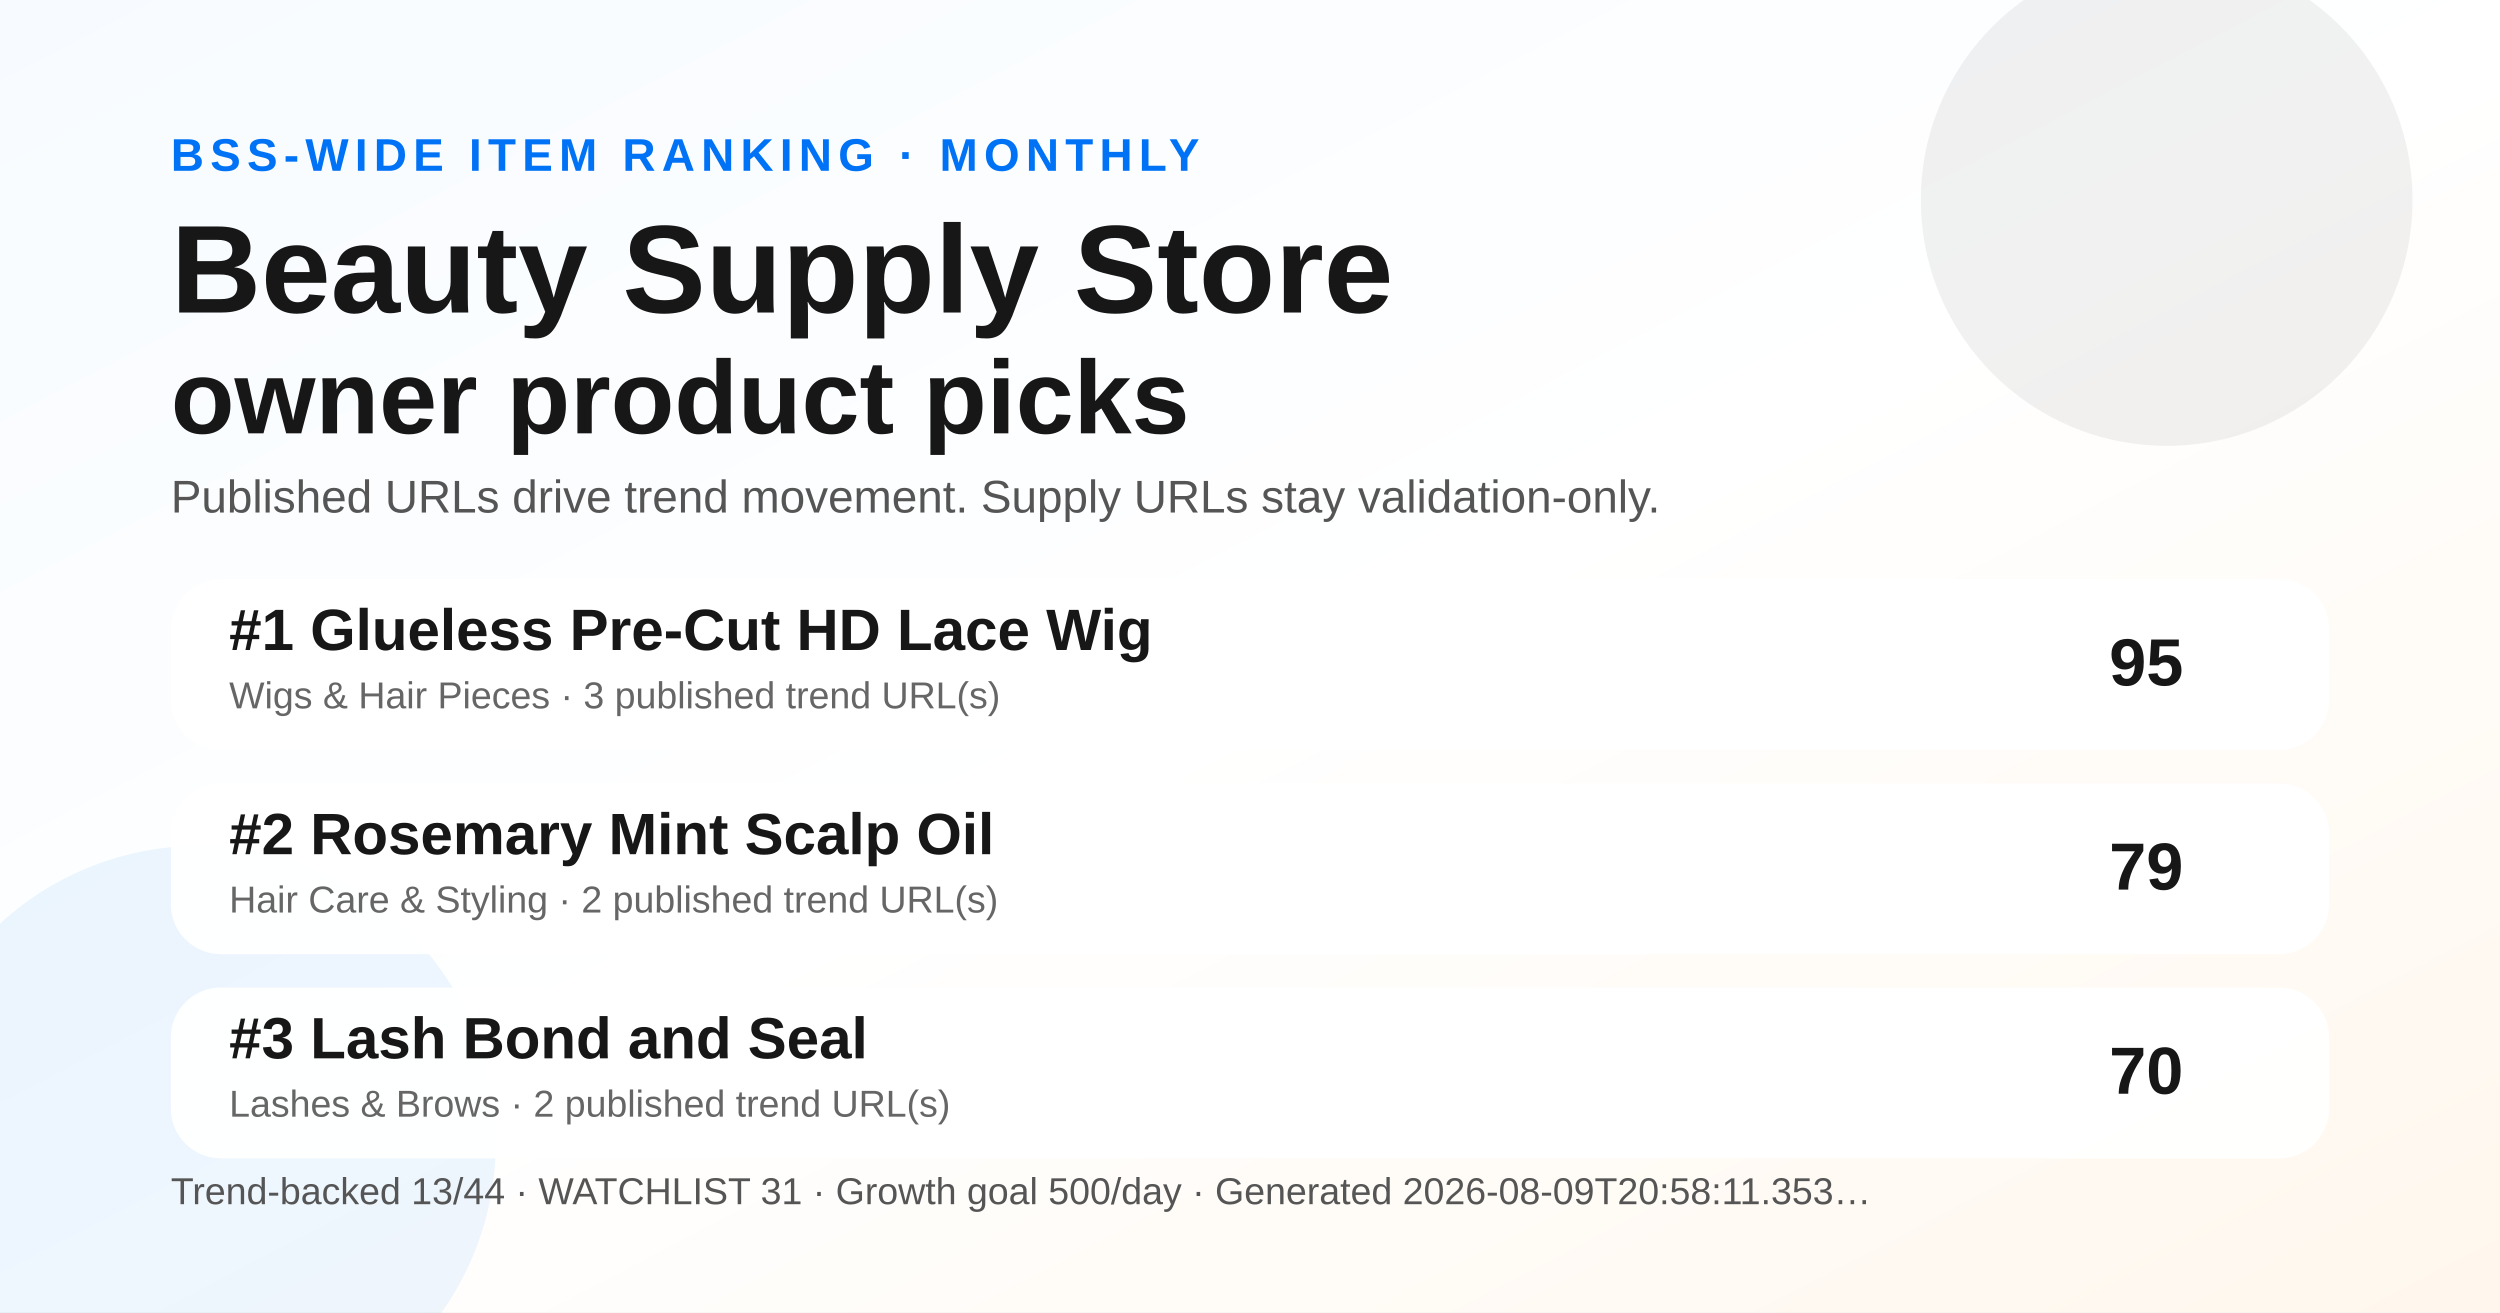
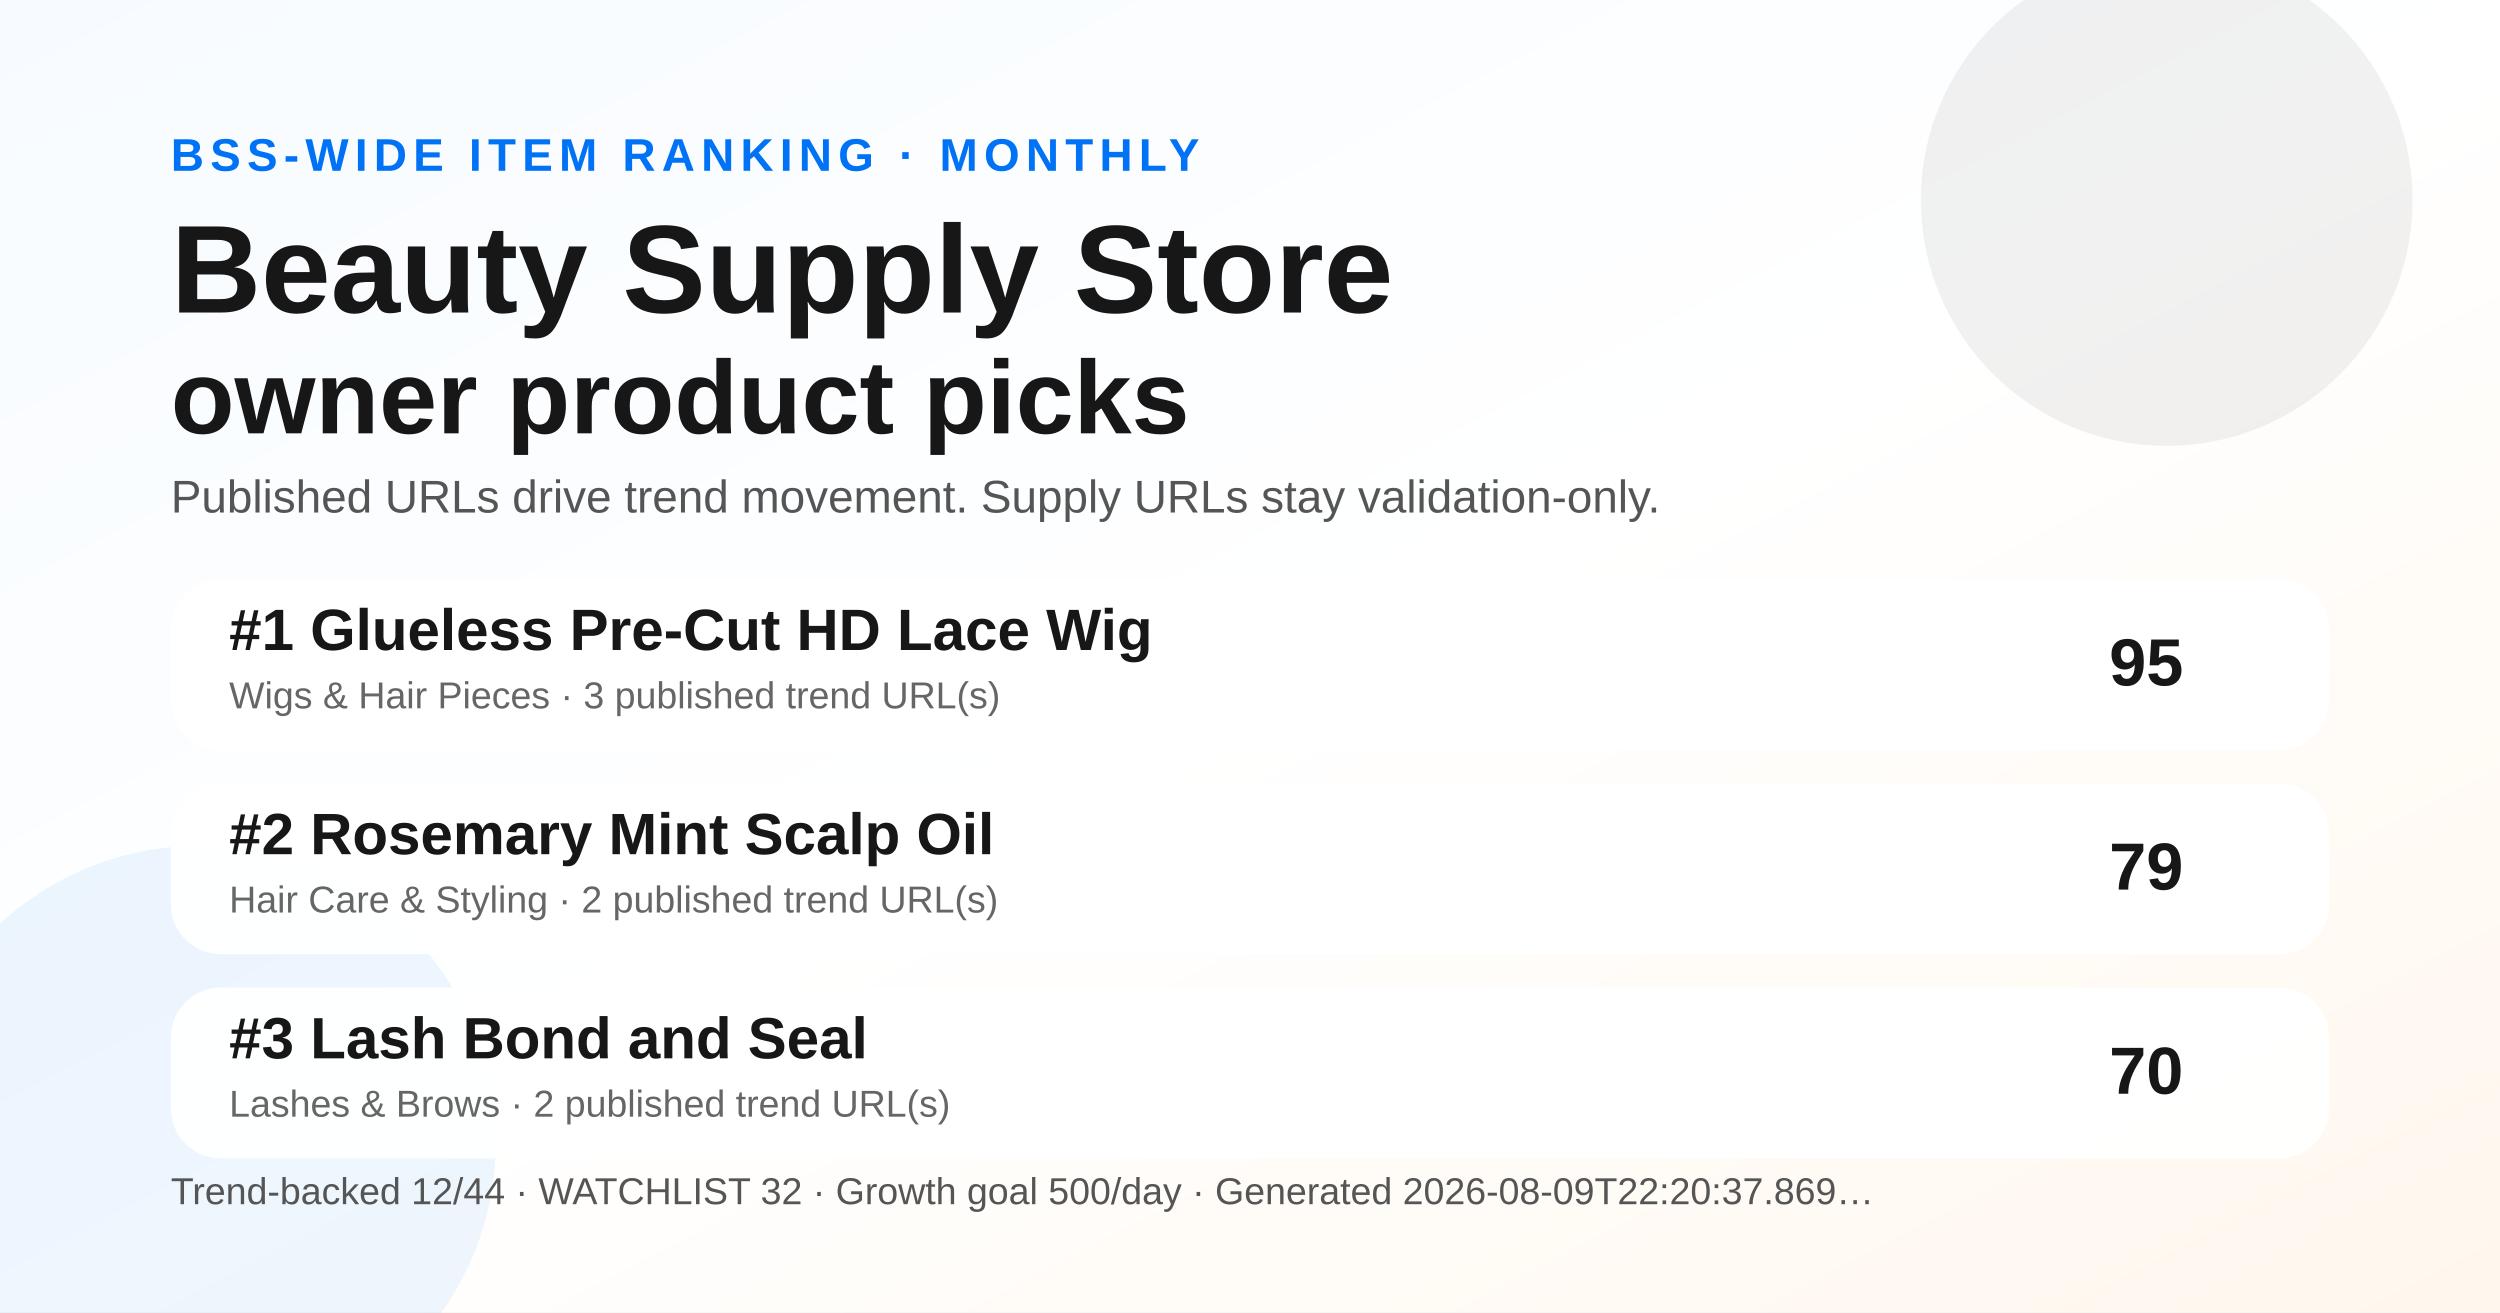
<svg xmlns="http://www.w3.org/2000/svg" width="1200" height="630" viewBox="0 0 1200 630" role="img" aria-label="Monthly BSS Trend Ranking social preview">
  <defs>
    <linearGradient id="bg" x1="0" y1="0" x2="1" y2="1">
      <stop offset="0" stop-color="#f7fbff" />
      <stop offset="0.52" stop-color="#ffffff" />
      <stop offset="1" stop-color="#fff7ed" />
    </linearGradient>
  </defs>
  <rect width="1200" height="630" fill="url(#bg)" />
  <circle cx="1040" cy="96" r="118" fill="#171717" opacity="0.06" />
  <circle cx="96" cy="548" r="142" fill="#0072f5" opacity="0.07" />
  <text x="82" y="82" font-family="Arial, Helvetica, sans-serif" font-size="22" font-weight="700" fill="#0072f5" letter-spacing="3">BSS-WIDE ITEM RANKING · MONTHLY</text>
  <text x="82" y="150" font-family="Arial, Helvetica, sans-serif" font-size="60" font-weight="800" fill="#171717">Beauty Supply Store</text>
  <text x="82" y="208" font-family="Arial, Helvetica, sans-serif" font-size="50" font-weight="800" fill="#171717">owner product picks</text>
  <text x="82" y="246" font-family="Arial, Helvetica, sans-serif" font-size="22" fill="#555555">Published URLs drive trend movement. Supply URLs stay validation-only.</text>
  <g transform="translate(82 278)">
    <rect width="1036" height="82" rx="24" fill="#ffffff" opacity="0.96" />
    <text x="28" y="34" font-family="Arial, Helvetica, sans-serif" font-size="28" font-weight="700" fill="#171717">#1 Glueless Pre-Cut HD Lace Wig</text>
    <text x="28" y="62" font-family="Arial, Helvetica, sans-serif" font-size="18" fill="#666666">Wigs &amp; Hair Pieces · 3 published trend URL(s)</text>
    <text x="966" y="51" text-anchor="end" font-family="Arial, Helvetica, sans-serif" font-size="32" font-weight="700" fill="#171717">95</text>
  </g>
  <g transform="translate(82 376)">
    <rect width="1036" height="82" rx="24" fill="#ffffff" opacity="0.96" />
    <text x="28" y="34" font-family="Arial, Helvetica, sans-serif" font-size="28" font-weight="700" fill="#171717">#2 Rosemary Mint Scalp Oil</text>
    <text x="28" y="62" font-family="Arial, Helvetica, sans-serif" font-size="18" fill="#666666">Hair Care &amp; Styling · 2 published trend URL(s)</text>
    <text x="966" y="51" text-anchor="end" font-family="Arial, Helvetica, sans-serif" font-size="32" font-weight="700" fill="#171717">79</text>
  </g>
  <g transform="translate(82 474)">
    <rect width="1036" height="82" rx="24" fill="#ffffff" opacity="0.96" />
    <text x="28" y="34" font-family="Arial, Helvetica, sans-serif" font-size="28" font-weight="700" fill="#171717">#3 Lash Bond and Seal</text>
    <text x="28" y="62" font-family="Arial, Helvetica, sans-serif" font-size="18" fill="#666666">Lashes &amp; Brows · 2 published trend URL(s)</text>
    <text x="966" y="51" text-anchor="end" font-family="Arial, Helvetica, sans-serif" font-size="32" font-weight="700" fill="#171717">70</text>
  </g>
  <g transform="translate(82 578)">
-     <text font-family="Arial, Helvetica, sans-serif" font-size="18" fill="#555555">Trend-backed 13/44 · WATCHLIST 31 · Growth goal 500/day · Generated 2026-08-09T20:58:11.353…</text>
+     <text font-family="Arial, Helvetica, sans-serif" font-size="18" fill="#555555">Trend-backed 12/44 · WATCHLIST 32 · Growth goal 500/day · Generated 2026-08-09T22:20:37.869…</text>
  </g>
</svg>
